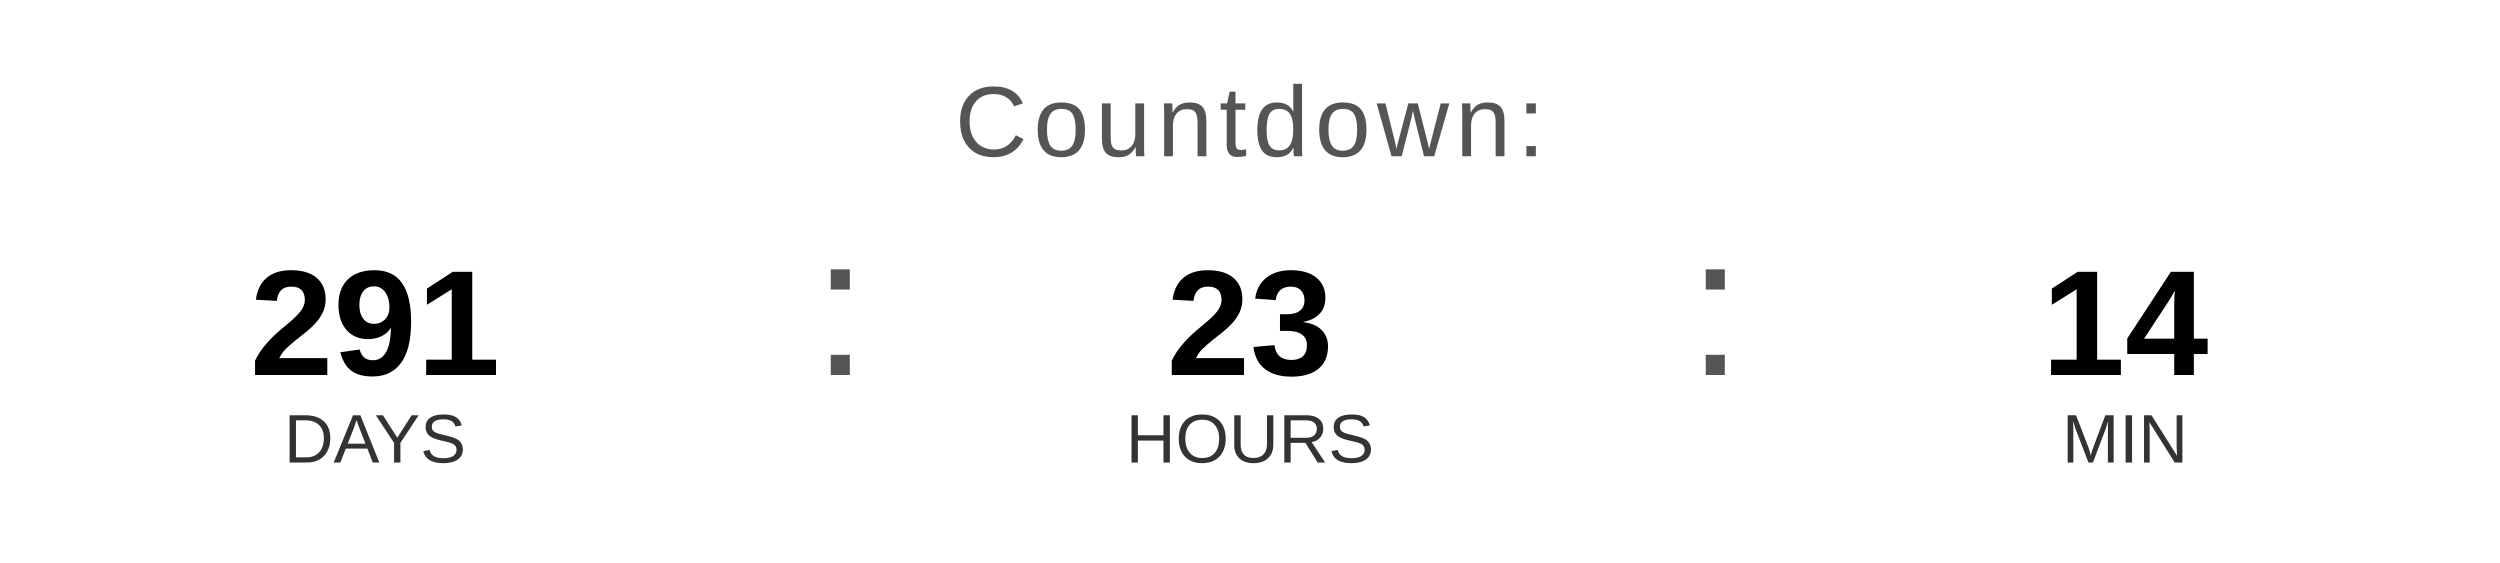
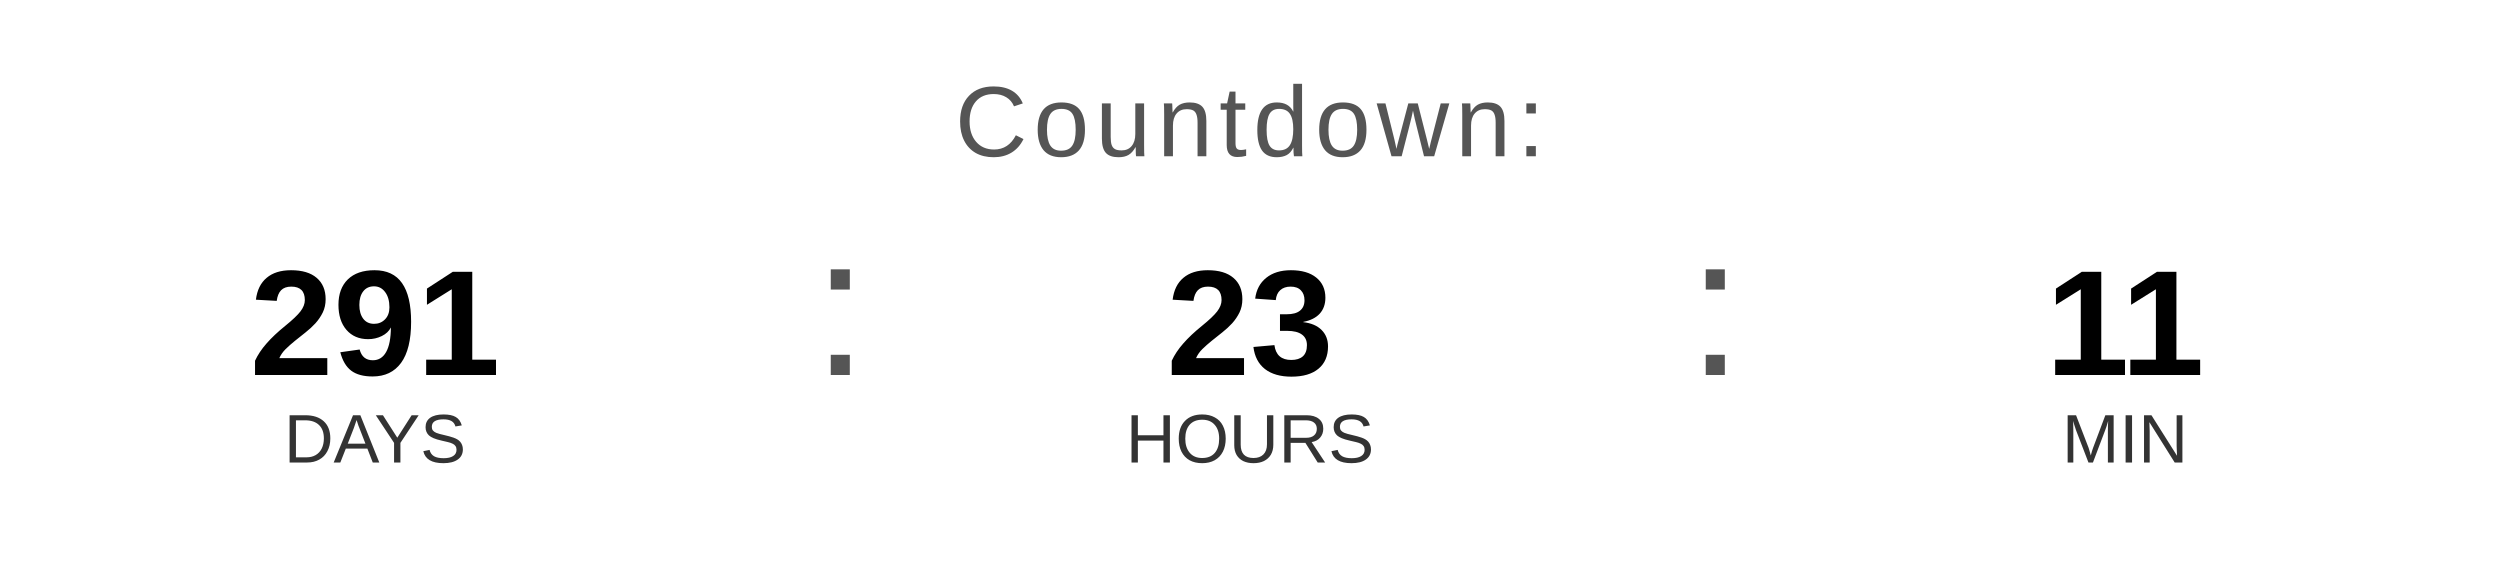
<svg xmlns="http://www.w3.org/2000/svg" width="400" height="90" viewBox="0 0 400 90">
  <text x="200" y="25" font-family="Arial, Helvetica, sans-serif" font-size="16" fill="#555555" text-anchor="middle" letter-spacing="1">
    Countdown:
  </text>
  <text x="60" y="60" font-family="Arial, Helvetica, sans-serif" font-size="24" font-weight="bold" fill="#000000" text-anchor="middle">291</text>
  <text x="60" y="74" font-family="Arial, Helvetica, sans-serif" font-size="11" fill="#333333" text-anchor="middle">DAYS</text>
  <text x="130" y="60" font-family="Arial, sans-serif" font-size="32" fill="#555555">:</text>
  <text x="200" y="60" font-family="Arial, Helvetica, sans-serif" font-size="24" font-weight="bold" fill="#000000" text-anchor="middle">23</text>
  <text x="200" y="74" font-family="Arial, Helvetica, sans-serif" font-size="11" fill="#333333" text-anchor="middle">HOURS</text>
  <text x="270" y="60" font-family="Arial, sans-serif" font-size="32" fill="#555555">:</text>
-   <text x="340" y="60" font-family="Arial, Helvetica, sans-serif" font-size="24" font-weight="bold" fill="#000000" text-anchor="middle">14</text>
+   <text x="340" y="60" font-family="Arial, Helvetica, sans-serif" font-size="24" font-weight="bold" fill="#000000" text-anchor="middle">11</text>
  <text x="340" y="74" font-family="Arial, Helvetica, sans-serif" font-size="11" fill="#333333" text-anchor="middle">MIN</text>
</svg>
